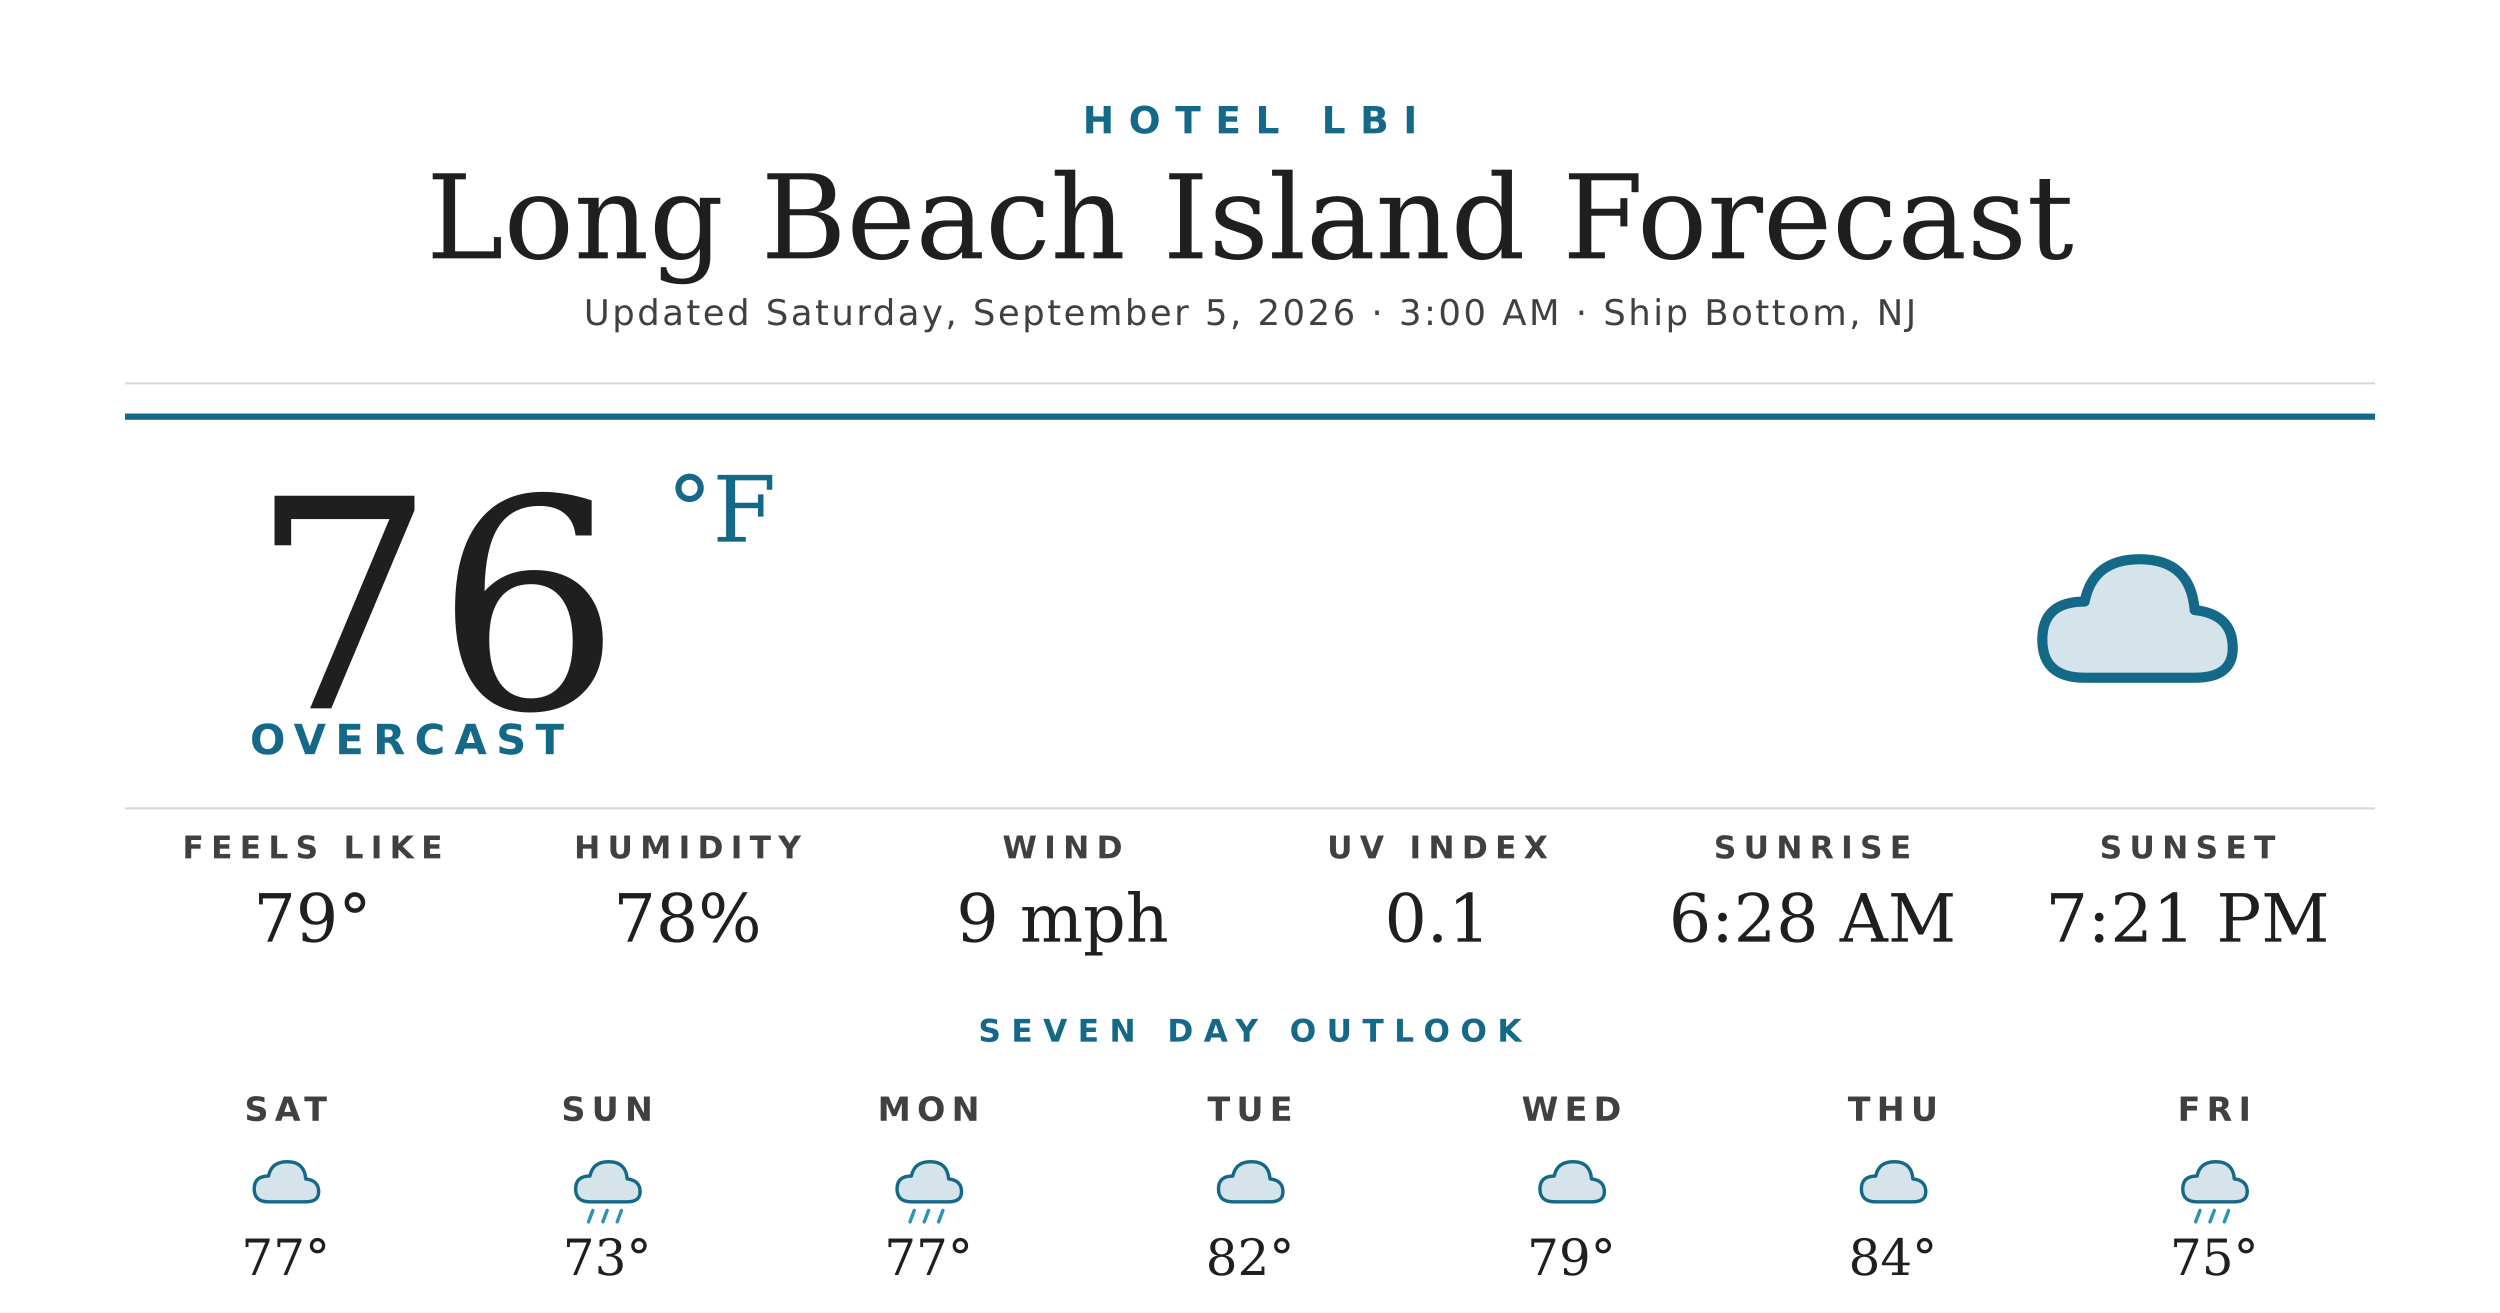
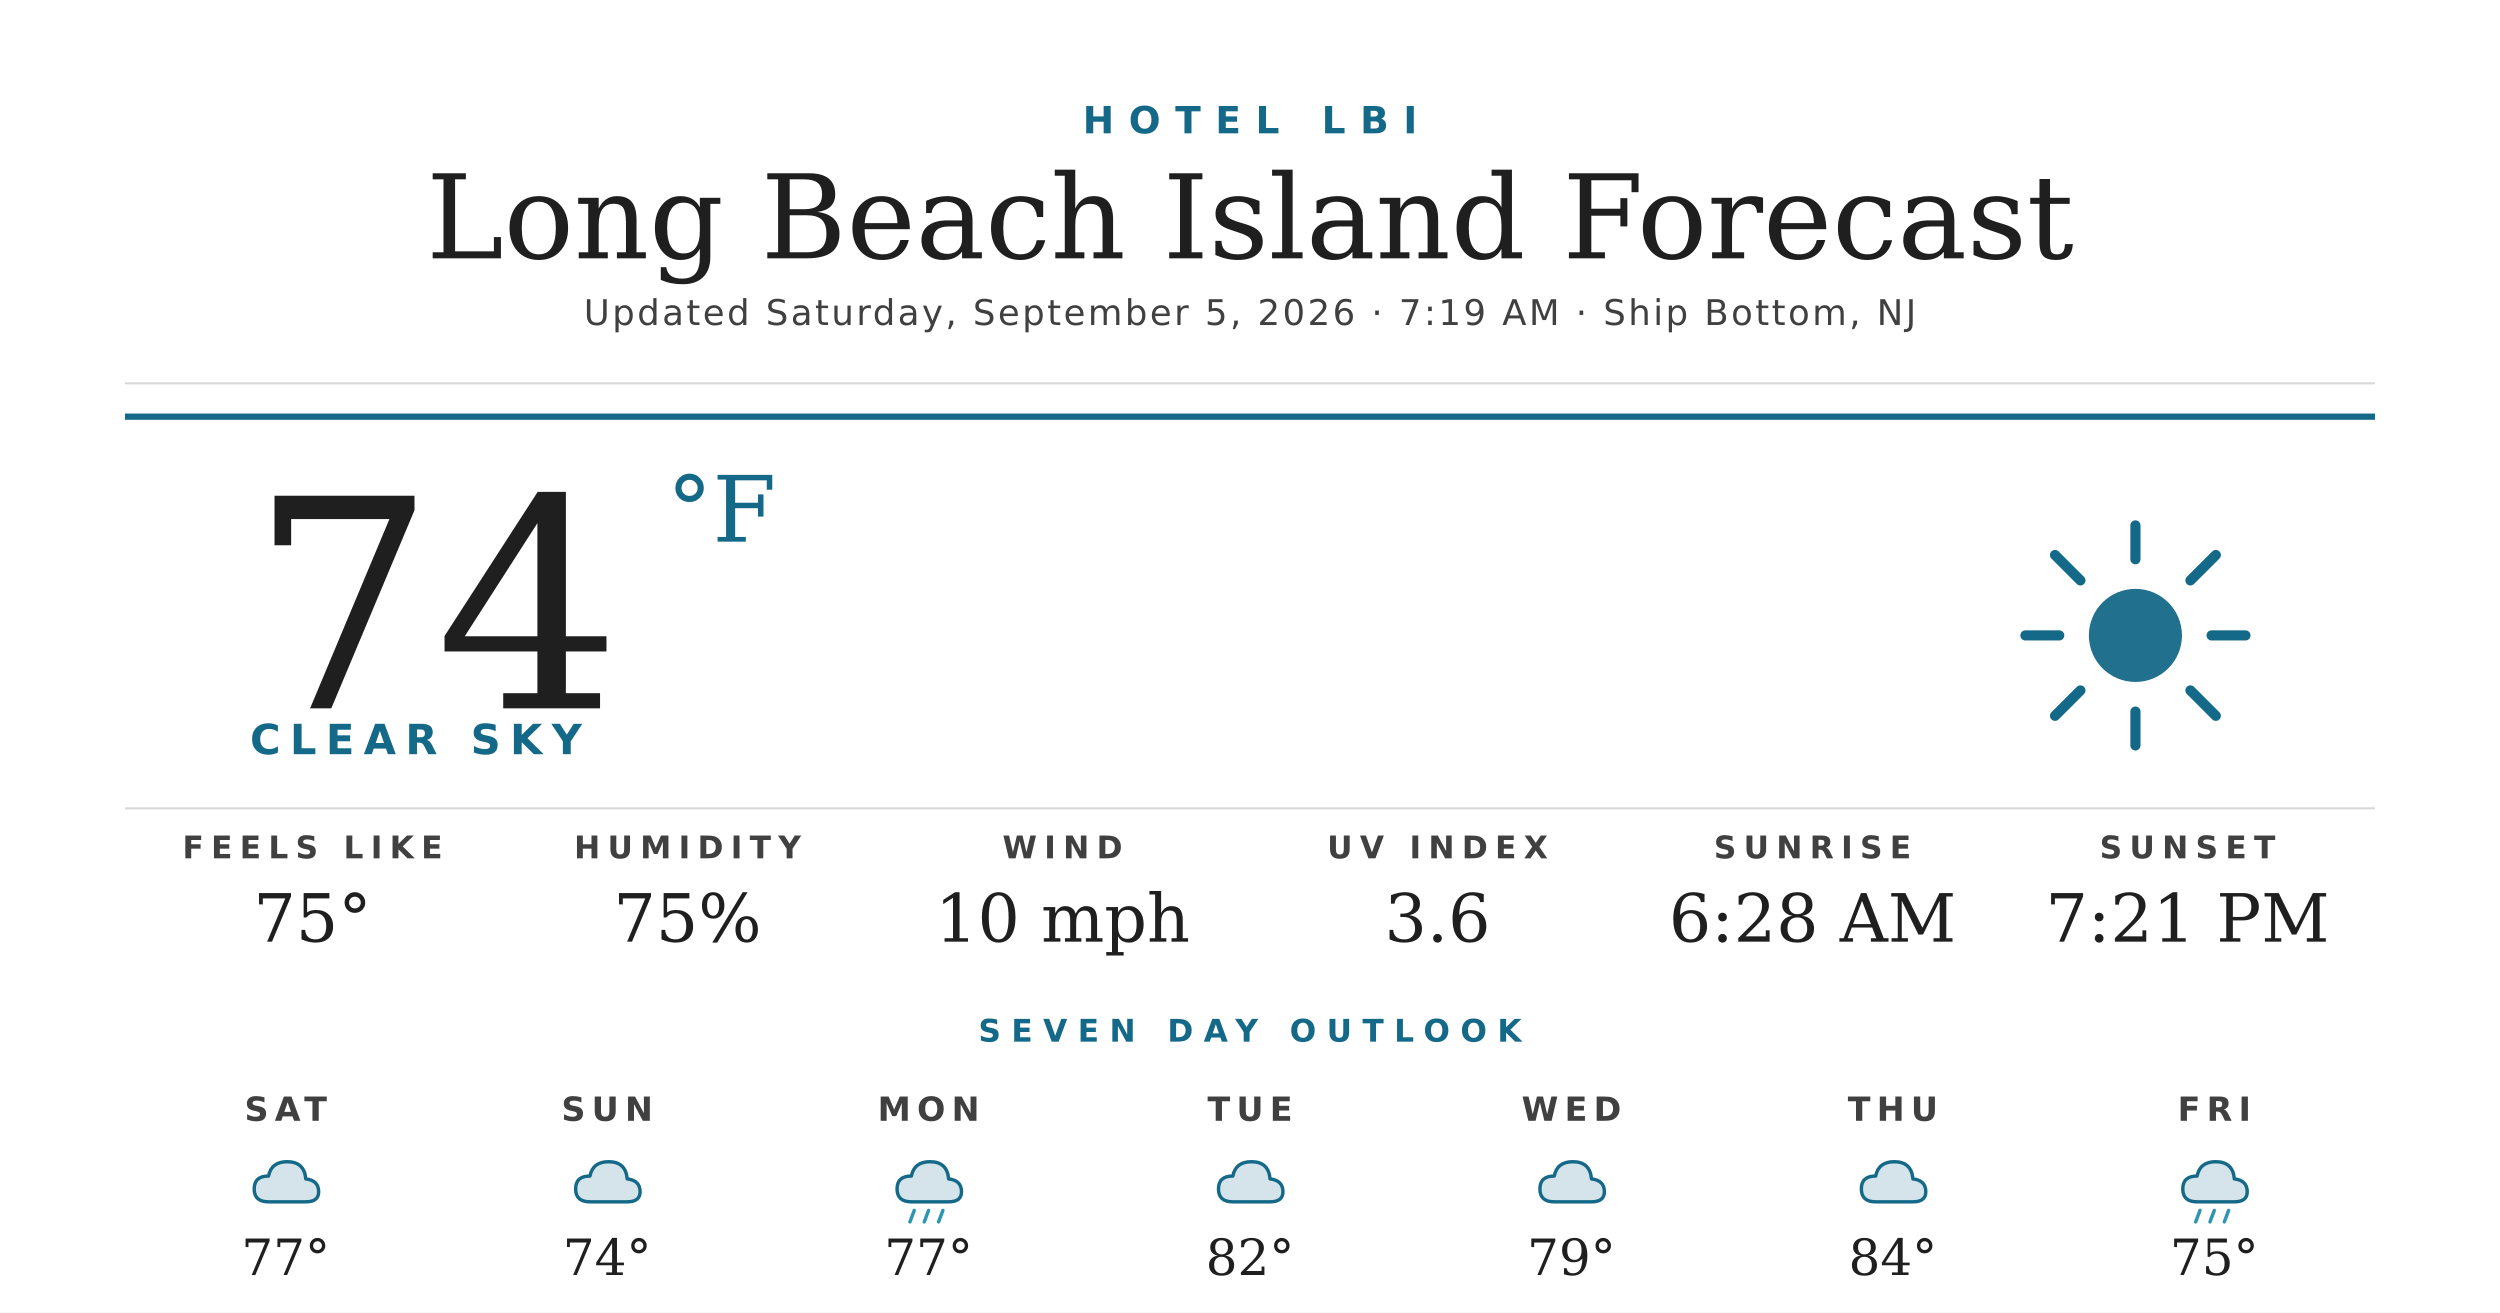
<svg xmlns="http://www.w3.org/2000/svg" width="1200" height="630" viewBox="0 0 1200 630">
  <rect width="1200" height="630" fill="#ffffff" />
  <text x="600" y="64" text-anchor="middle" font-family="'Montserrat Bold', 'Montserrat', 'DejaVu Sans', Helvetica, Arial, sans-serif" font-size="18" font-weight="700" fill="#156988" letter-spacing="7">HOTEL LBI</text>
  <text x="600" y="124" text-anchor="middle" font-family="'Prata', 'DejaVu Serif', Georgia, serif" font-size="56" fill="#1f1f1f">Long Beach Island Forecast</text>
-   <text x="600" y="156" text-anchor="middle" font-family="'Montserrat', 'DejaVu Sans', Helvetica, Arial, sans-serif" font-size="17" font-weight="500" fill="#404040" letter-spacing="1.2">Updated Saturday, September 5, 2026 · 3:00 AM · Ship Bottom, NJ</text>
+   <text x="600" y="156" text-anchor="middle" font-family="'Montserrat', 'DejaVu Sans', Helvetica, Arial, sans-serif" font-size="17" font-weight="500" fill="#404040" letter-spacing="1.2">Updated Saturday, September 5, 2026 · 7:19 AM · Ship Bottom, NJ</text>
  <line x1="60" y1="184" x2="1140" y2="184" stroke="#d8d8d8" stroke-width="1" />
  <line x1="60" y1="200" x2="1140" y2="200" stroke="#156988" stroke-width="3" />
-   <text x="120" y="340" font-family="'Prata', 'DejaVu Serif', Georgia, serif" font-size="140" fill="#1f1f1f">76</text>
+   <text x="120" y="340" font-family="'Prata', 'DejaVu Serif', Georgia, serif" font-size="140" fill="#1f1f1f">74</text>
  <text x="320" y="260" font-family="'Prata', 'DejaVu Serif', Georgia, serif" font-size="44" fill="#156988">°F</text>
-   <text x="120" y="362" font-family="'Montserrat Bold', 'Montserrat', 'DejaVu Sans', Helvetica, Arial, sans-serif" font-size="20" font-weight="700" fill="#156988" letter-spacing="4.5">OVERCAST</text>
+   <text x="120" y="362" font-family="'Montserrat Bold', 'Montserrat', 'DejaVu Sans', Helvetica, Arial, sans-serif" font-size="20" font-weight="700" fill="#156988" letter-spacing="4.5">CLEAR SKY</text>
  <g transform="translate(960,240) scale(2.03125)">
-     <path d="M20 42 Q10 42 10 33 Q10 24 20 24 Q22 14 33 14 Q45 14 46 26 Q55 27 55 35 Q55 42 46 42 Z" fill="#156988" opacity="0.18" />
-     <path d="M20 42 Q10 42 10 33 Q10 24 20 24 Q22 14 33 14 Q45 14 46 26 Q55 27 55 35 Q55 42 46 42 Z" fill="none" stroke="#156988" stroke-width="2.4" stroke-linejoin="round" />
+     <circle cx="32" cy="32" r="11" fill="#156988" opacity="0.95" />
+     <g stroke="#156988" stroke-width="2.4" stroke-linecap="round">
+       <line x1="32" y1="6" x2="32" y2="14" />
+       <line x1="32" y1="50" x2="32" y2="58" />
+       <line x1="6" y1="32" x2="14" y2="32" />
+       <line x1="50" y1="32" x2="58" y2="32" />
+       <line x1="13" y1="13" x2="19" y2="19" />
+       <line x1="45" y1="45" x2="51" y2="51" />
+       <line x1="13" y1="51" x2="19" y2="45" />
+       <line x1="45" y1="19" x2="51" y2="13" />
+     </g>
  </g>
  <line x1="60" y1="388" x2="1140" y2="388" stroke="#d8d8d8" stroke-width="1" />
  <text x="150" y="412" text-anchor="middle" font-family="'Montserrat Bold', 'Montserrat', 'DejaVu Sans', Helvetica, Arial, sans-serif" font-size="15" font-weight="700" fill="#404040" letter-spacing="3.5">FEELS LIKE</text>
-   <text x="150" y="452" text-anchor="middle" font-family="'Prata', 'DejaVu Serif', Georgia, serif" font-size="32" fill="#1f1f1f">79°</text>
+   <text x="150" y="452" text-anchor="middle" font-family="'Prata', 'DejaVu Serif', Georgia, serif" font-size="32" fill="#1f1f1f">75°</text>
  <text x="330" y="412" text-anchor="middle" font-family="'Montserrat Bold', 'Montserrat', 'DejaVu Sans', Helvetica, Arial, sans-serif" font-size="15" font-weight="700" fill="#404040" letter-spacing="3.5">HUMIDITY</text>
-   <text x="330" y="452" text-anchor="middle" font-family="'Prata', 'DejaVu Serif', Georgia, serif" font-size="32" fill="#1f1f1f">78%</text>
+   <text x="330" y="452" text-anchor="middle" font-family="'Prata', 'DejaVu Serif', Georgia, serif" font-size="32" fill="#1f1f1f">75%</text>
  <text x="510" y="412" text-anchor="middle" font-family="'Montserrat Bold', 'Montserrat', 'DejaVu Sans', Helvetica, Arial, sans-serif" font-size="15" font-weight="700" fill="#404040" letter-spacing="3.5">WIND</text>
-   <text x="510" y="452" text-anchor="middle" font-family="'Prata', 'DejaVu Serif', Georgia, serif" font-size="32" fill="#1f1f1f">9 mph</text>
+   <text x="510" y="452" text-anchor="middle" font-family="'Prata', 'DejaVu Serif', Georgia, serif" font-size="32" fill="#1f1f1f">10 mph</text>
  <text x="690" y="412" text-anchor="middle" font-family="'Montserrat Bold', 'Montserrat', 'DejaVu Sans', Helvetica, Arial, sans-serif" font-size="15" font-weight="700" fill="#404040" letter-spacing="3.5">UV INDEX</text>
-   <text x="690" y="452" text-anchor="middle" font-family="'Prata', 'DejaVu Serif', Georgia, serif" font-size="32" fill="#1f1f1f">0.1</text>
+   <text x="690" y="452" text-anchor="middle" font-family="'Prata', 'DejaVu Serif', Georgia, serif" font-size="32" fill="#1f1f1f">3.6</text>
  <text x="870" y="412" text-anchor="middle" font-family="'Montserrat Bold', 'Montserrat', 'DejaVu Sans', Helvetica, Arial, sans-serif" font-size="15" font-weight="700" fill="#404040" letter-spacing="3.5">SUNRISE</text>
  <text x="870" y="452" text-anchor="middle" font-family="'Prata', 'DejaVu Serif', Georgia, serif" font-size="32" fill="#1f1f1f">6:28 AM</text>
  <text x="1050" y="412" text-anchor="middle" font-family="'Montserrat Bold', 'Montserrat', 'DejaVu Sans', Helvetica, Arial, sans-serif" font-size="15" font-weight="700" fill="#404040" letter-spacing="3.5">SUNSET</text>
  <text x="1050" y="452" text-anchor="middle" font-family="'Prata', 'DejaVu Serif', Georgia, serif" font-size="32" fill="#1f1f1f">7:21 PM</text>
  <text x="600" y="500" text-anchor="middle" font-family="'Montserrat Bold', 'Montserrat', 'DejaVu Sans', Helvetica, Arial, sans-serif" font-size="15" font-weight="700" fill="#156988" letter-spacing="5">SEVEN DAY OUTLOOK</text>
  <text x="137.143" y="538" text-anchor="middle" font-family="'Montserrat Bold', 'Montserrat', 'DejaVu Sans', Helvetica, Arial, sans-serif" font-size="16" font-weight="700" fill="#404040" letter-spacing="3">SAT</text>
  <g transform="translate(115.1429,548) scale(0.6875)">
    <path d="M20 42 Q10 42 10 33 Q10 24 20 24 Q22 14 33 14 Q45 14 46 26 Q55 27 55 35 Q55 42 46 42 Z" fill="#156988" opacity="0.18" />
    <path d="M20 42 Q10 42 10 33 Q10 24 20 24 Q22 14 33 14 Q45 14 46 26 Q55 27 55 35 Q55 42 46 42 Z" fill="none" stroke="#156988" stroke-width="2.4" stroke-linejoin="round" />
  </g>
  <text x="137.143" y="612" text-anchor="middle" font-family="'Prata', 'DejaVu Serif', Georgia, serif" font-size="24" fill="#1f1f1f">77°</text>
  <text x="291.429" y="538" text-anchor="middle" font-family="'Montserrat Bold', 'Montserrat', 'DejaVu Sans', Helvetica, Arial, sans-serif" font-size="16" font-weight="700" fill="#404040" letter-spacing="3">SUN</text>
  <g transform="translate(269.4286,548) scale(0.6875)">
    <path d="M20 42 Q10 42 10 33 Q10 24 20 24 Q22 14 33 14 Q45 14 46 26 Q55 27 55 35 Q55 42 46 42 Z" fill="#156988" opacity="0.18" />
    <path d="M20 42 Q10 42 10 33 Q10 24 20 24 Q22 14 33 14 Q45 14 46 26 Q55 27 55 35 Q55 42 46 42 Z" fill="none" stroke="#156988" stroke-width="2.4" stroke-linejoin="round" />
-     <g stroke="#2C95B3" stroke-width="2.4" stroke-linecap="round">
-       <line x1="22" y1="48" x2="19" y2="56" />
-       <line x1="32" y1="48" x2="29" y2="56" />
-       <line x1="42" y1="48" x2="39" y2="56" />
-     </g>
  </g>
-   <text x="291.429" y="612" text-anchor="middle" font-family="'Prata', 'DejaVu Serif', Georgia, serif" font-size="24" fill="#1f1f1f">73°</text>
+   <text x="291.429" y="612" text-anchor="middle" font-family="'Prata', 'DejaVu Serif', Georgia, serif" font-size="24" fill="#1f1f1f">74°</text>
  <text x="445.714" y="538" text-anchor="middle" font-family="'Montserrat Bold', 'Montserrat', 'DejaVu Sans', Helvetica, Arial, sans-serif" font-size="16" font-weight="700" fill="#404040" letter-spacing="3">MON</text>
  <g transform="translate(423.7143,548) scale(0.6875)">
    <path d="M20 42 Q10 42 10 33 Q10 24 20 24 Q22 14 33 14 Q45 14 46 26 Q55 27 55 35 Q55 42 46 42 Z" fill="#156988" opacity="0.18" />
    <path d="M20 42 Q10 42 10 33 Q10 24 20 24 Q22 14 33 14 Q45 14 46 26 Q55 27 55 35 Q55 42 46 42 Z" fill="none" stroke="#156988" stroke-width="2.4" stroke-linejoin="round" />
    <g stroke="#2C95B3" stroke-width="2.4" stroke-linecap="round">
      <line x1="22" y1="48" x2="19" y2="56" />
      <line x1="32" y1="48" x2="29" y2="56" />
      <line x1="42" y1="48" x2="39" y2="56" />
    </g>
  </g>
  <text x="445.714" y="612" text-anchor="middle" font-family="'Prata', 'DejaVu Serif', Georgia, serif" font-size="24" fill="#1f1f1f">77°</text>
  <text x="600" y="538" text-anchor="middle" font-family="'Montserrat Bold', 'Montserrat', 'DejaVu Sans', Helvetica, Arial, sans-serif" font-size="16" font-weight="700" fill="#404040" letter-spacing="3">TUE</text>
  <g transform="translate(578,548) scale(0.6875)">
    <path d="M20 42 Q10 42 10 33 Q10 24 20 24 Q22 14 33 14 Q45 14 46 26 Q55 27 55 35 Q55 42 46 42 Z" fill="#156988" opacity="0.18" />
    <path d="M20 42 Q10 42 10 33 Q10 24 20 24 Q22 14 33 14 Q45 14 46 26 Q55 27 55 35 Q55 42 46 42 Z" fill="none" stroke="#156988" stroke-width="2.4" stroke-linejoin="round" />
  </g>
  <text x="600" y="612" text-anchor="middle" font-family="'Prata', 'DejaVu Serif', Georgia, serif" font-size="24" fill="#1f1f1f">82°</text>
  <text x="754.286" y="538" text-anchor="middle" font-family="'Montserrat Bold', 'Montserrat', 'DejaVu Sans', Helvetica, Arial, sans-serif" font-size="16" font-weight="700" fill="#404040" letter-spacing="3">WED</text>
  <g transform="translate(732.2857,548) scale(0.6875)">
    <path d="M20 42 Q10 42 10 33 Q10 24 20 24 Q22 14 33 14 Q45 14 46 26 Q55 27 55 35 Q55 42 46 42 Z" fill="#156988" opacity="0.18" />
    <path d="M20 42 Q10 42 10 33 Q10 24 20 24 Q22 14 33 14 Q45 14 46 26 Q55 27 55 35 Q55 42 46 42 Z" fill="none" stroke="#156988" stroke-width="2.4" stroke-linejoin="round" />
  </g>
  <text x="754.286" y="612" text-anchor="middle" font-family="'Prata', 'DejaVu Serif', Georgia, serif" font-size="24" fill="#1f1f1f">79°</text>
  <text x="908.571" y="538" text-anchor="middle" font-family="'Montserrat Bold', 'Montserrat', 'DejaVu Sans', Helvetica, Arial, sans-serif" font-size="16" font-weight="700" fill="#404040" letter-spacing="3">THU</text>
  <g transform="translate(886.5714,548) scale(0.6875)">
    <path d="M20 42 Q10 42 10 33 Q10 24 20 24 Q22 14 33 14 Q45 14 46 26 Q55 27 55 35 Q55 42 46 42 Z" fill="#156988" opacity="0.18" />
    <path d="M20 42 Q10 42 10 33 Q10 24 20 24 Q22 14 33 14 Q45 14 46 26 Q55 27 55 35 Q55 42 46 42 Z" fill="none" stroke="#156988" stroke-width="2.4" stroke-linejoin="round" />
  </g>
  <text x="908.571" y="612" text-anchor="middle" font-family="'Prata', 'DejaVu Serif', Georgia, serif" font-size="24" fill="#1f1f1f">84°</text>
  <text x="1062.857" y="538" text-anchor="middle" font-family="'Montserrat Bold', 'Montserrat', 'DejaVu Sans', Helvetica, Arial, sans-serif" font-size="16" font-weight="700" fill="#404040" letter-spacing="3">FRI</text>
  <g transform="translate(1040.857,548) scale(0.6875)">
    <path d="M20 42 Q10 42 10 33 Q10 24 20 24 Q22 14 33 14 Q45 14 46 26 Q55 27 55 35 Q55 42 46 42 Z" fill="#156988" opacity="0.18" />
    <path d="M20 42 Q10 42 10 33 Q10 24 20 24 Q22 14 33 14 Q45 14 46 26 Q55 27 55 35 Q55 42 46 42 Z" fill="none" stroke="#156988" stroke-width="2.4" stroke-linejoin="round" />
    <g stroke="#2C95B3" stroke-width="2.4" stroke-linecap="round">
      <line x1="22" y1="48" x2="19" y2="56" />
      <line x1="32" y1="48" x2="29" y2="56" />
      <line x1="42" y1="48" x2="39" y2="56" />
    </g>
  </g>
  <text x="1062.857" y="612" text-anchor="middle" font-family="'Prata', 'DejaVu Serif', Georgia, serif" font-size="24" fill="#1f1f1f">75°</text>
</svg>
